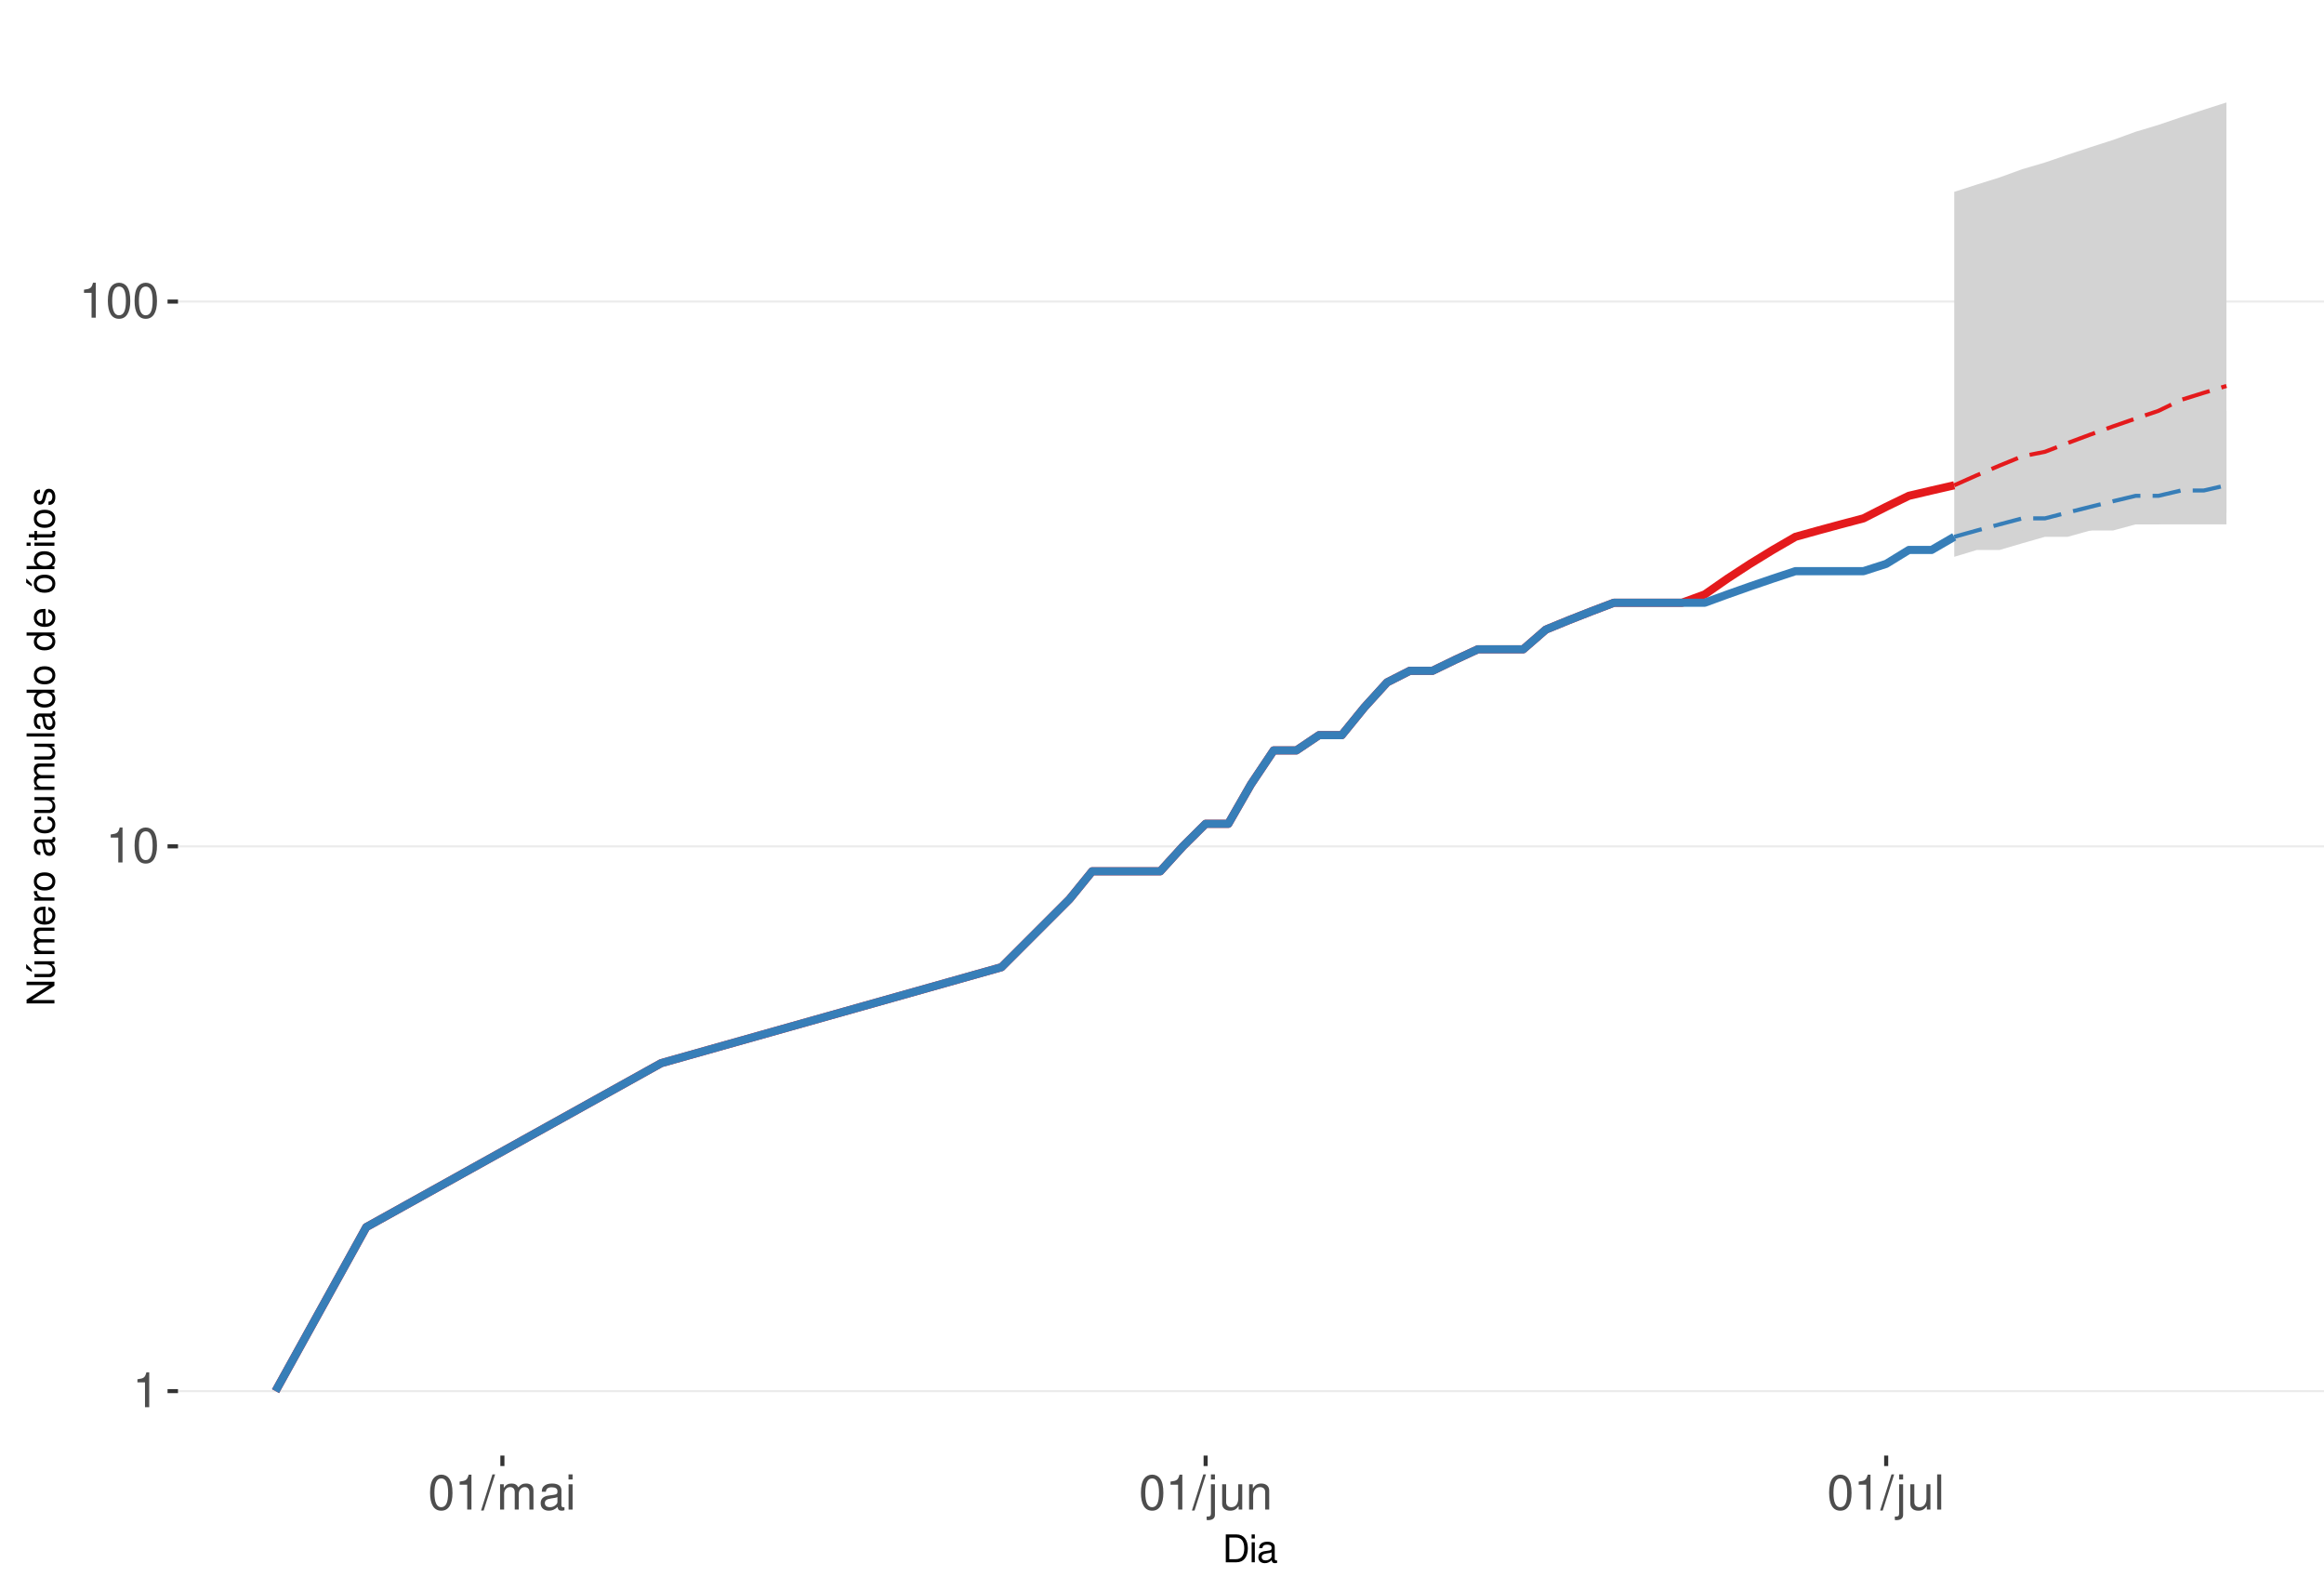
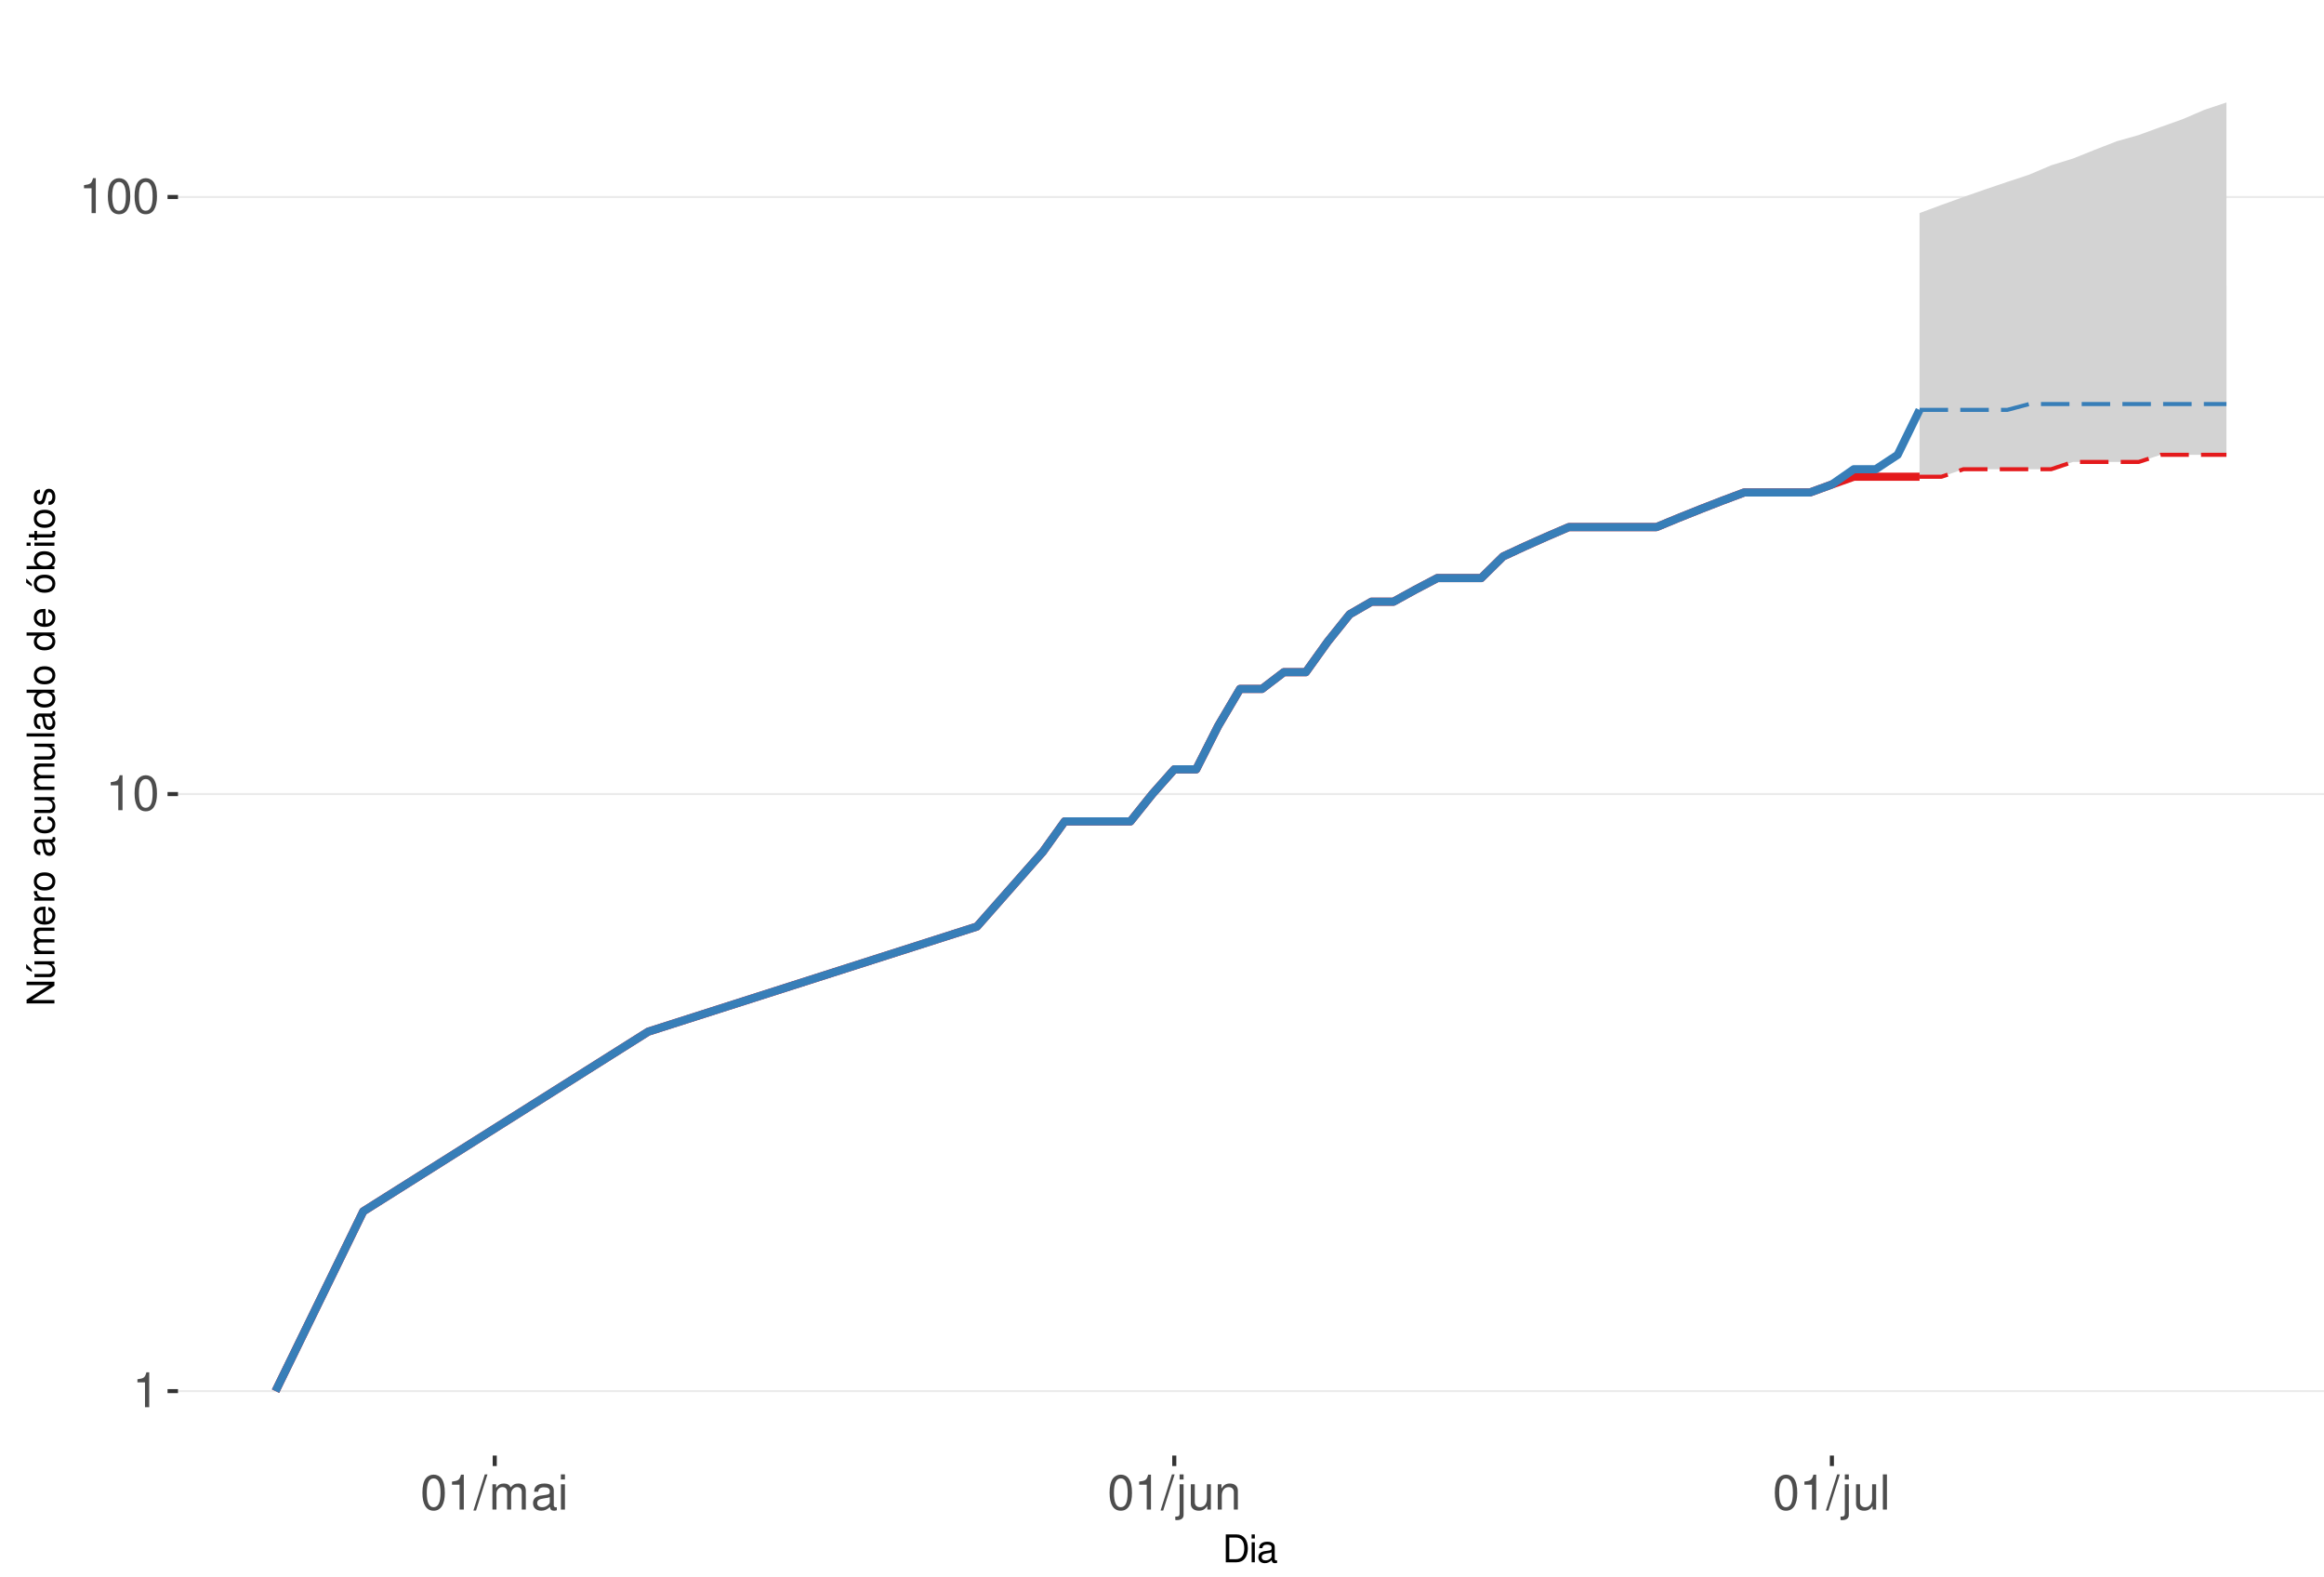
<svg xmlns="http://www.w3.org/2000/svg" xmlns:xlink="http://www.w3.org/1999/xlink" width="609pt" height="413pt" viewBox="0 0 609 413" version="1.1">
  <defs>
    <g>
      <symbol overflow="visible" id="glyph0-0">
        <path style="stroke:none;" d="" />
      </symbol>
      <symbol overflow="visible" id="glyph0-1">
        <path style="stroke:none;" d="M 3.281 -6.516 L 3.281 0 L 4.391 0 L 4.391 -9.156 L 3.656 -9.156 C 3.266 -7.75 3.016 -7.562 1.297 -7.328 L 1.297 -6.516 Z M 3.281 -6.516 " />
      </symbol>
      <symbol overflow="visible" id="glyph0-2">
        <path style="stroke:none;" d="M 3.484 -9.156 C 2.641 -9.156 1.891 -8.766 1.422 -8.156 C 0.828 -7.344 0.547 -6.125 0.547 -4.422 C 0.547 -1.344 1.562 0.297 3.484 0.297 C 5.375 0.297 6.422 -1.344 6.422 -4.359 C 6.422 -6.125 6.141 -7.312 5.547 -8.156 C 5.078 -8.781 4.328 -9.156 3.484 -9.156 Z M 3.484 -8.156 C 4.688 -8.156 5.281 -6.938 5.281 -4.453 C 5.281 -1.844 4.703 -0.625 3.453 -0.625 C 2.281 -0.625 1.688 -1.891 1.688 -4.422 C 1.688 -6.938 2.281 -8.156 3.484 -8.156 Z M 3.484 -8.156 " />
      </symbol>
      <symbol overflow="visible" id="glyph0-3">
        <path style="stroke:none;" d="M 2.891 -9.219 L -0.094 0.25 L 0.594 0.25 L 3.594 -9.219 Z M 2.891 -9.219 " />
      </symbol>
      <symbol overflow="visible" id="glyph0-4">
        <path style="stroke:none;" d="M 0.891 -6.625 L 0.891 0 L 1.953 0 L 1.953 -4.156 C 1.953 -5.125 2.641 -5.891 3.5 -5.891 C 4.297 -5.891 4.734 -5.422 4.734 -4.562 L 4.734 0 L 5.797 0 L 5.797 -4.156 C 5.797 -5.125 6.5 -5.891 7.359 -5.891 C 8.125 -5.891 8.578 -5.406 8.578 -4.562 L 8.578 0 L 9.641 0 L 9.641 -4.969 C 9.641 -6.156 8.953 -6.828 7.719 -6.828 C 6.828 -6.828 6.297 -6.562 5.688 -5.812 C 5.297 -6.516 4.766 -6.828 3.891 -6.828 C 3.016 -6.828 2.422 -6.5 1.859 -5.688 L 1.859 -6.625 Z M 0.891 -6.625 " />
      </symbol>
      <symbol overflow="visible" id="glyph0-5">
        <path style="stroke:none;" d="M 6.766 -0.625 C 6.656 -0.594 6.609 -0.594 6.547 -0.594 C 6.172 -0.594 5.969 -0.781 5.969 -1.109 L 5.969 -5.016 C 5.969 -6.188 5.109 -6.828 3.484 -6.828 C 2.5 -6.828 1.734 -6.547 1.281 -6.047 C 0.969 -5.703 0.844 -5.328 0.828 -4.672 L 1.891 -4.672 C 1.969 -5.484 2.453 -5.844 3.438 -5.844 C 4.406 -5.844 4.922 -5.5 4.922 -4.859 L 4.922 -4.578 C 4.906 -4.125 4.688 -3.969 3.828 -3.844 C 2.328 -3.656 2.094 -3.609 1.703 -3.438 C 0.922 -3.109 0.531 -2.531 0.531 -1.672 C 0.531 -0.469 1.359 0.297 2.703 0.297 C 3.547 0.297 4.219 0 4.969 -0.688 C 5.031 0 5.359 0.297 6.047 0.297 C 6.281 0.297 6.422 0.266 6.766 0.172 Z M 4.922 -2.094 C 4.922 -1.734 4.828 -1.516 4.5 -1.234 C 4.078 -0.828 3.562 -0.625 2.938 -0.625 C 2.109 -0.625 1.625 -1.031 1.625 -1.703 C 1.625 -2.391 2.094 -2.75 3.234 -2.906 C 4.359 -3.062 4.562 -3.109 4.922 -3.281 Z M 4.922 -2.094 " />
      </symbol>
      <symbol overflow="visible" id="glyph0-6">
        <path style="stroke:none;" d="M 1.891 -6.625 L 0.844 -6.625 L 0.844 0 L 1.891 0 Z M 1.891 -9.219 L 0.828 -9.219 L 0.828 -7.891 L 1.891 -7.891 Z M 1.891 -9.219 " />
      </symbol>
      <symbol overflow="visible" id="glyph0-7">
        <path style="stroke:none;" d="M 0.891 -6.625 L 0.891 0.969 C 0.891 1.625 0.688 1.828 0.031 1.828 C -0.047 1.828 -0.094 1.828 -0.234 1.828 L -0.234 2.719 C -0.094 2.75 -0.031 2.766 0.125 2.766 C 1.312 2.766 1.938 2.297 1.938 1.375 L 1.938 -6.625 Z M 1.938 -9.219 L 0.891 -9.219 L 0.891 -7.891 L 1.938 -7.891 Z M 1.938 -9.219 " />
      </symbol>
      <symbol overflow="visible" id="glyph0-8">
        <path style="stroke:none;" d="M 6.094 0 L 6.094 -6.625 L 5.047 -6.625 L 5.047 -2.875 C 5.047 -1.516 4.344 -0.625 3.234 -0.625 C 2.406 -0.625 1.875 -1.141 1.875 -1.938 L 1.875 -6.625 L 0.828 -6.625 L 0.828 -1.516 C 0.828 -0.422 1.641 0.297 2.938 0.297 C 3.906 0.297 4.531 -0.047 5.156 -0.922 L 5.156 0 Z M 6.094 0 " />
      </symbol>
      <symbol overflow="visible" id="glyph0-9">
        <path style="stroke:none;" d="M 0.891 -6.625 L 0.891 0 L 1.953 0 L 1.953 -3.656 C 1.953 -5.016 2.656 -5.891 3.75 -5.891 C 4.578 -5.891 5.109 -5.391 5.109 -4.594 L 5.109 0 L 6.156 0 L 6.156 -5.016 C 6.156 -6.109 5.344 -6.828 4.062 -6.828 C 3.078 -6.828 2.438 -6.438 1.859 -5.516 L 1.859 -6.625 Z M 0.891 -6.625 " />
      </symbol>
      <symbol overflow="visible" id="glyph0-10">
        <path style="stroke:none;" d="M 1.922 -9.219 L 0.859 -9.219 L 0.859 0 L 1.922 0 Z M 1.922 -9.219 " />
      </symbol>
      <symbol overflow="visible" id="glyph1-0">
        <path style="stroke:none;" d="" />
      </symbol>
      <symbol overflow="visible" id="glyph1-1">
        <path style="stroke:none;" d="M 0.891 0 L 3.703 0 C 5.547 0 6.672 -1.375 6.672 -3.656 C 6.672 -5.906 5.547 -7.297 3.703 -7.297 L 0.891 -7.297 Z M 1.812 -0.812 L 1.812 -6.469 L 3.547 -6.469 C 4.984 -6.469 5.734 -5.5 5.734 -3.641 C 5.734 -1.797 4.984 -0.812 3.547 -0.812 Z M 1.812 -0.812 " />
      </symbol>
      <symbol overflow="visible" id="glyph1-2">
        <path style="stroke:none;" d="M 1.5 -5.234 L 0.672 -5.234 L 0.672 0 L 1.5 0 Z M 1.5 -7.297 L 0.656 -7.297 L 0.656 -6.234 L 1.5 -6.234 Z M 1.5 -7.297 " />
      </symbol>
      <symbol overflow="visible" id="glyph1-3">
        <path style="stroke:none;" d="M 5.344 -0.484 C 5.266 -0.469 5.219 -0.469 5.172 -0.469 C 4.875 -0.469 4.719 -0.625 4.719 -0.875 L 4.719 -3.953 C 4.719 -4.891 4.047 -5.391 2.75 -5.391 C 1.984 -5.391 1.375 -5.172 1.016 -4.781 C 0.766 -4.516 0.672 -4.203 0.656 -3.688 L 1.484 -3.688 C 1.562 -4.328 1.938 -4.625 2.719 -4.625 C 3.484 -4.625 3.891 -4.344 3.891 -3.844 L 3.891 -3.625 C 3.875 -3.266 3.703 -3.125 3.016 -3.047 C 1.844 -2.891 1.656 -2.844 1.344 -2.719 C 0.734 -2.453 0.422 -2 0.422 -1.312 C 0.422 -0.375 1.078 0.234 2.141 0.234 C 2.797 0.234 3.328 0 3.922 -0.547 C 3.984 0 4.234 0.234 4.781 0.234 C 4.953 0.234 5.062 0.203 5.344 0.141 Z M 3.891 -1.656 C 3.891 -1.375 3.812 -1.203 3.562 -0.969 C 3.219 -0.656 2.812 -0.5 2.312 -0.5 C 1.672 -0.5 1.297 -0.812 1.297 -1.344 C 1.297 -1.891 1.656 -2.172 2.547 -2.297 C 3.438 -2.422 3.609 -2.453 3.891 -2.594 Z M 3.891 -1.656 " />
      </symbol>
      <symbol overflow="visible" id="glyph2-0">
        <path style="stroke:none;" d="" />
      </symbol>
      <symbol overflow="visible" id="glyph2-1">
        <path style="stroke:none;" d="M -7.297 -6.453 L -7.297 -5.578 L -1.328 -5.578 L -7.297 -1.766 L -7.297 -0.766 L 0 -0.766 L 0 -1.641 L -5.906 -1.641 L 0 -5.406 L 0 -6.453 Z M -7.297 -6.453 " />
      </symbol>
      <symbol overflow="visible" id="glyph2-2">
        <path style="stroke:none;" d="M 0 -4.812 L -5.234 -4.812 L -5.234 -3.984 L -2.266 -3.984 C -1.203 -3.984 -0.5 -3.438 -0.5 -2.562 C -0.5 -1.906 -0.906 -1.484 -1.531 -1.484 L -5.234 -1.484 L -5.234 -0.656 L -1.203 -0.656 C -0.328 -0.656 0.234 -1.297 0.234 -2.312 C 0.234 -3.094 -0.047 -3.578 -0.734 -4.062 L 0 -4.062 Z M -7.406 -2.953 L -5.922 -2 L -5.922 -2.594 L -7.406 -4.094 Z M -7.406 -2.953 " />
      </symbol>
      <symbol overflow="visible" id="glyph2-3">
        <path style="stroke:none;" d="M -5.234 -0.703 L 0 -0.703 L 0 -1.547 L -3.297 -1.547 C -4.047 -1.547 -4.656 -2.094 -4.656 -2.766 C -4.656 -3.391 -4.281 -3.734 -3.609 -3.734 L 0 -3.734 L 0 -4.578 L -3.297 -4.578 C -4.047 -4.578 -4.656 -5.125 -4.656 -5.812 C -4.656 -6.422 -4.266 -6.781 -3.609 -6.781 L 0 -6.781 L 0 -7.625 L -3.938 -7.625 C -4.875 -7.625 -5.391 -7.078 -5.391 -6.094 C -5.391 -5.406 -5.188 -4.984 -4.594 -4.484 C -5.156 -4.188 -5.391 -3.766 -5.391 -3.078 C -5.391 -2.375 -5.125 -1.906 -4.5 -1.469 L -5.234 -1.469 Z M -5.234 -0.703 " />
      </symbol>
      <symbol overflow="visible" id="glyph2-4">
        <path style="stroke:none;" d="M -2.344 -5.125 C -3.141 -5.125 -3.625 -5.062 -4.016 -4.922 C -4.875 -4.578 -5.391 -3.781 -5.391 -2.797 C -5.391 -1.344 -4.281 -0.406 -2.547 -0.406 C -0.812 -0.406 0.234 -1.297 0.234 -2.781 C 0.234 -3.984 -0.453 -4.812 -1.594 -5.016 L -1.594 -4.188 C -0.906 -3.953 -0.547 -3.484 -0.547 -2.812 C -0.547 -2.281 -0.781 -1.828 -1.219 -1.547 C -1.516 -1.344 -1.812 -1.281 -2.344 -1.266 Z M -3.016 -1.297 C -3.984 -1.359 -4.625 -1.953 -4.625 -2.797 C -4.625 -3.641 -3.953 -4.234 -3.016 -4.234 Z M -3.016 -1.297 " />
      </symbol>
      <symbol overflow="visible" id="glyph2-5">
        <path style="stroke:none;" d="M -5.234 -0.688 L 0 -0.688 L 0 -1.531 L -2.719 -1.531 C -3.984 -1.547 -4.547 -2.062 -4.516 -3.203 L -5.359 -3.203 C -5.375 -3.062 -5.391 -2.984 -5.391 -2.891 C -5.391 -2.344 -5.062 -1.938 -4.297 -1.453 L -5.234 -1.453 Z M -5.234 -0.688 " />
      </symbol>
      <symbol overflow="visible" id="glyph2-6">
        <path style="stroke:none;" d="M -5.391 -2.719 C -5.391 -1.234 -4.344 -0.359 -2.578 -0.359 C -0.812 -0.359 0.234 -1.234 0.234 -2.734 C 0.234 -4.203 -0.812 -5.094 -2.547 -5.094 C -4.359 -5.094 -5.391 -4.234 -5.391 -2.719 Z M -4.625 -2.734 C -4.625 -3.672 -3.844 -4.234 -2.547 -4.234 C -1.312 -4.234 -0.547 -3.656 -0.547 -2.734 C -0.547 -1.797 -1.312 -1.234 -2.578 -1.234 C -3.844 -1.234 -4.625 -1.797 -4.625 -2.734 Z M -4.625 -2.734 " />
      </symbol>
      <symbol overflow="visible" id="glyph2-7">
        <path style="stroke:none;" d="" />
      </symbol>
      <symbol overflow="visible" id="glyph2-8">
        <path style="stroke:none;" d="M -0.484 -5.344 C -0.469 -5.266 -0.469 -5.219 -0.469 -5.172 C -0.469 -4.875 -0.625 -4.719 -0.875 -4.719 L -3.953 -4.719 C -4.891 -4.719 -5.391 -4.047 -5.391 -2.75 C -5.391 -1.984 -5.172 -1.375 -4.781 -1.016 C -4.516 -0.766 -4.203 -0.672 -3.688 -0.656 L -3.688 -1.484 C -4.328 -1.562 -4.625 -1.938 -4.625 -2.719 C -4.625 -3.484 -4.344 -3.891 -3.844 -3.891 L -3.625 -3.891 C -3.266 -3.875 -3.125 -3.703 -3.047 -3.016 C -2.891 -1.844 -2.844 -1.656 -2.719 -1.344 C -2.453 -0.734 -2 -0.422 -1.312 -0.422 C -0.375 -0.422 0.234 -1.078 0.234 -2.141 C 0.234 -2.797 0 -3.328 -0.547 -3.922 C 0 -3.984 0.234 -4.234 0.234 -4.781 C 0.234 -4.953 0.203 -5.062 0.141 -5.344 Z M -1.656 -3.891 C -1.375 -3.891 -1.203 -3.812 -0.969 -3.562 C -0.656 -3.219 -0.5 -2.812 -0.5 -2.312 C -0.5 -1.672 -0.812 -1.297 -1.344 -1.297 C -1.891 -1.297 -2.172 -1.656 -2.297 -2.547 C -2.422 -3.438 -2.453 -3.609 -2.594 -3.891 Z M -1.656 -3.891 " />
      </symbol>
      <symbol overflow="visible" id="glyph2-9">
        <path style="stroke:none;" d="M -3.484 -4.703 C -3.984 -4.672 -4.312 -4.562 -4.609 -4.359 C -5.094 -4 -5.391 -3.375 -5.391 -2.641 C -5.391 -1.219 -4.266 -0.312 -2.531 -0.312 C -0.844 -0.312 0.234 -1.203 0.234 -2.625 C 0.234 -3.875 -0.516 -4.672 -1.797 -4.766 L -1.797 -3.938 C -0.953 -3.797 -0.547 -3.359 -0.547 -2.656 C -0.547 -1.734 -1.297 -1.188 -2.531 -1.188 C -3.844 -1.188 -4.625 -1.719 -4.625 -2.625 C -4.625 -3.328 -4.203 -3.766 -3.484 -3.875 Z M -3.484 -4.703 " />
      </symbol>
      <symbol overflow="visible" id="glyph2-10">
        <path style="stroke:none;" d="M 0 -4.812 L -5.234 -4.812 L -5.234 -3.984 L -2.266 -3.984 C -1.203 -3.984 -0.5 -3.438 -0.5 -2.562 C -0.5 -1.906 -0.906 -1.484 -1.531 -1.484 L -5.234 -1.484 L -5.234 -0.656 L -1.203 -0.656 C -0.328 -0.656 0.234 -1.297 0.234 -2.312 C 0.234 -3.094 -0.047 -3.578 -0.734 -4.062 L 0 -4.062 Z M 0 -4.812 " />
      </symbol>
      <symbol overflow="visible" id="glyph2-11">
        <path style="stroke:none;" d="M -7.297 -1.516 L -7.297 -0.688 L 0 -0.688 L 0 -1.516 Z M -7.297 -1.516 " />
      </symbol>
      <symbol overflow="visible" id="glyph2-12">
        <path style="stroke:none;" d="M -7.297 -4.953 L -7.297 -4.125 L -4.578 -4.125 C -5.109 -3.766 -5.391 -3.203 -5.391 -2.516 C -5.391 -1.156 -4.297 -0.266 -2.625 -0.266 C -0.859 -0.266 0.234 -1.125 0.234 -2.547 C 0.234 -3.266 -0.047 -3.766 -0.688 -4.203 L 0 -4.203 L 0 -4.953 Z M -4.609 -2.656 C -4.609 -3.547 -3.812 -4.125 -2.562 -4.125 C -1.344 -4.125 -0.547 -3.547 -0.547 -2.656 C -0.547 -1.734 -1.359 -1.125 -2.578 -1.125 C -3.797 -1.125 -4.609 -1.734 -4.609 -2.656 Z M -4.609 -2.656 " />
      </symbol>
      <symbol overflow="visible" id="glyph2-13">
        <path style="stroke:none;" d="M -5.391 -2.719 C -5.391 -1.234 -4.344 -0.359 -2.578 -0.359 C -0.812 -0.359 0.234 -1.234 0.234 -2.734 C 0.234 -4.203 -0.812 -5.094 -2.547 -5.094 C -4.359 -5.094 -5.391 -4.234 -5.391 -2.719 Z M -4.625 -2.734 C -4.625 -3.672 -3.844 -4.234 -2.547 -4.234 C -1.312 -4.234 -0.547 -3.656 -0.547 -2.734 C -0.547 -1.797 -1.312 -1.234 -2.578 -1.234 C -3.844 -1.234 -4.625 -1.797 -4.625 -2.734 Z M -7.406 -2.984 L -5.922 -2.016 L -5.922 -2.625 L -7.406 -4.109 Z M -7.406 -2.984 " />
      </symbol>
      <symbol overflow="visible" id="glyph2-14">
        <path style="stroke:none;" d="M -7.297 -0.547 L 0 -0.547 L 0 -1.297 L -0.672 -1.297 C -0.062 -1.688 0.234 -2.219 0.234 -2.953 C 0.234 -4.328 -0.906 -5.234 -2.641 -5.234 C -4.344 -5.234 -5.391 -4.375 -5.391 -2.984 C -5.391 -2.266 -5.125 -1.766 -4.531 -1.375 L -7.297 -1.375 Z M -4.609 -2.828 C -4.609 -3.766 -3.797 -4.359 -2.547 -4.359 C -1.359 -4.359 -0.547 -3.734 -0.547 -2.828 C -0.547 -1.938 -1.344 -1.375 -2.578 -1.375 C -3.812 -1.375 -4.609 -1.938 -4.609 -2.828 Z M -4.609 -2.828 " />
      </symbol>
      <symbol overflow="visible" id="glyph2-15">
        <path style="stroke:none;" d="M -5.234 -1.5 L -5.234 -0.672 L 0 -0.672 L 0 -1.5 Z M -7.297 -1.5 L -7.297 -0.656 L -6.234 -0.656 L -6.234 -1.5 Z M -7.297 -1.5 " />
      </symbol>
      <symbol overflow="visible" id="glyph2-16">
        <path style="stroke:none;" d="M -5.234 -2.547 L -5.234 -1.688 L -6.688 -1.688 L -6.688 -0.844 L -5.234 -0.844 L -5.234 -0.141 L -4.562 -0.141 L -4.562 -0.844 L -0.594 -0.844 C -0.062 -0.844 0.234 -1.203 0.234 -1.859 C 0.234 -2.078 0.203 -2.266 0.156 -2.547 L -0.547 -2.547 C -0.516 -2.422 -0.5 -2.312 -0.5 -2.141 C -0.5 -1.781 -0.594 -1.688 -0.969 -1.688 L -4.562 -1.688 L -4.562 -2.547 Z M -5.234 -2.547 " />
      </symbol>
      <symbol overflow="visible" id="glyph2-17">
        <path style="stroke:none;" d="M -3.781 -4.375 C -4.812 -4.375 -5.391 -3.688 -5.391 -2.484 C -5.391 -1.266 -4.766 -0.469 -3.797 -0.469 C -2.969 -0.469 -2.578 -0.891 -2.281 -2.125 L -2.094 -2.906 C -1.953 -3.484 -1.734 -3.719 -1.375 -3.719 C -0.875 -3.719 -0.547 -3.234 -0.547 -2.5 C -0.547 -2.047 -0.672 -1.672 -0.891 -1.453 C -1.047 -1.328 -1.188 -1.266 -1.562 -1.219 L -1.562 -0.344 C -0.344 -0.375 0.234 -1.062 0.234 -2.438 C 0.234 -3.75 -0.422 -4.594 -1.438 -4.594 C -2.203 -4.594 -2.641 -4.156 -2.891 -3.109 L -3.078 -2.312 C -3.234 -1.625 -3.453 -1.344 -3.828 -1.344 C -4.312 -1.344 -4.625 -1.766 -4.625 -2.453 C -4.625 -3.125 -4.328 -3.484 -3.781 -3.5 Z M -3.781 -4.375 " />
      </symbol>
    </g>
    <clipPath id="clip1">
      <path d="M 46.645 9.961 L 609 9.961 L 609 381.328 L 46.645 381.328 Z M 46.645 9.961 " />
    </clipPath>
    <clipPath id="clip2">
      <path d="M 46.645 364 L 609 364 L 609 365 L 46.645 365 Z M 46.645 364 " />
    </clipPath>
    <clipPath id="clip3">
-       <path d="M 46.645 221 L 609 221 L 609 222 L 46.645 222 Z M 46.645 221 " />
+       <path d="M 46.645 207 L 609 207 L 609 209 L 46.645 209 Z M 46.645 207 " />
    </clipPath>
    <clipPath id="clip4">
-       <path d="M 46.645 78 L 609 78 L 609 80 L 46.645 80 Z M 46.645 78 " />
+       <path d="M 46.645 51 L 609 51 L 609 52 L 46.645 52 Z M 46.645 51 " />
    </clipPath>
  </defs>
  <g id="surface245">
    <rect x="0" y="0" width="609" height="413" style="fill:rgb(100%,100%,100%);fill-opacity:1;stroke:none;" />
    <rect x="0" y="0" width="609" height="413" style="fill:rgb(100%,100%,100%);fill-opacity:1;stroke:none;" />
    <path style="fill:none;stroke-width:1.067;stroke-linecap:round;stroke-linejoin:round;stroke:rgb(100%,100%,100%);stroke-opacity:1;stroke-miterlimit:10;" d="M 0 413 L 609 413 L 609 0 L 0 0 Z M 0 413 " />
    <g clip-path="url(#clip1)" clip-rule="nonzero">
      <path style=" stroke:none;fill-rule:nonzero;fill:rgb(100%,100%,100%);fill-opacity:1;" d="M 46.645 381.328 L 609 381.328 L 609 9.961 L 46.645 9.961 Z M 46.645 381.328 " />
    </g>
    <g clip-path="url(#clip2)" clip-rule="nonzero">
      <path style="fill:none;stroke-width:0.533;stroke-linecap:butt;stroke-linejoin:round;stroke:rgb(92.157%,92.157%,92.157%);stroke-opacity:1;stroke-miterlimit:10;" d="M 46.645 364.449 L 609 364.449 " />
    </g>
    <g clip-path="url(#clip3)" clip-rule="nonzero">
-       <path style="fill:none;stroke-width:0.533;stroke-linecap:butt;stroke-linejoin:round;stroke:rgb(92.157%,92.157%,92.157%);stroke-opacity:1;stroke-miterlimit:10;" d="M 46.645 221.727 L 609 221.727 " />
+       <path style="fill:none;stroke-width:0.533;stroke-linecap:butt;stroke-linejoin:round;stroke:rgb(92.157%,92.157%,92.157%);stroke-opacity:1;stroke-miterlimit:10;" d="M 46.645 208.031 L 609 208.031 " />
    </g>
    <g clip-path="url(#clip4)" clip-rule="nonzero">
-       <path style="fill:none;stroke-width:0.533;stroke-linecap:butt;stroke-linejoin:round;stroke:rgb(92.157%,92.157%,92.157%);stroke-opacity:1;stroke-miterlimit:10;" d="M 46.645 79.004 L 609 79.004 " />
-     </g>
-     <path style=" stroke:none;fill-rule:nonzero;fill:rgb(82.745%,82.745%,82.745%);fill-opacity:1;" d="M 512.105 50.262 L 518.047 48.344 L 523.992 46.48 L 529.938 44.32 L 535.883 42.574 L 541.828 40.539 L 547.77 38.574 L 553.715 36.664 L 559.66 34.512 L 565.605 32.723 L 571.551 30.699 L 577.492 28.742 L 583.438 26.844 L 583.438 134.27 L 577.492 134.27 L 571.551 135.801 L 565.605 137.371 L 559.66 137.371 L 553.715 138.98 L 547.77 138.98 L 541.828 140.633 L 535.883 140.633 L 529.938 142.332 L 523.992 144.078 L 518.047 144.078 L 512.105 145.875 Z M 512.105 50.262 " />
-     <path style=" stroke:none;fill-rule:nonzero;fill:rgb(82.745%,82.745%,82.745%);fill-opacity:1;" d="M 512.105 140.633 L 518.047 135.801 L 523.992 132.777 L 529.938 128.5 L 535.883 124.5 L 541.828 121.969 L 547.77 118.359 L 553.715 116.062 L 559.66 113.848 L 565.605 110.668 L 571.551 109.645 L 577.492 107.645 L 583.438 107.645 L 583.438 137.371 L 553.715 137.371 L 547.77 138.98 L 529.938 138.98 L 523.992 140.633 Z M 512.105 140.633 " />
-     <path style="fill:none;stroke-width:2.134;stroke-linecap:butt;stroke-linejoin:round;stroke:rgb(89.412%,10.196%,10.98%);stroke-opacity:1;stroke-miterlimit:10;" d="M 72.207 364.449 L 95.984 321.484 L 173.266 278.523 L 262.434 253.391 L 280.266 235.559 L 286.211 228.258 L 304.043 228.258 L 309.988 221.727 L 315.934 215.82 L 321.879 215.82 L 327.824 205.465 L 333.766 196.594 L 339.711 196.594 L 345.656 192.594 L 351.602 192.594 L 357.547 185.293 L 363.488 178.766 L 369.434 175.738 L 375.379 175.738 L 381.324 172.855 L 387.27 170.102 L 399.156 170.102 L 405.102 164.934 L 411.047 162.5 L 416.992 160.164 L 422.934 157.906 L 440.77 157.906 L 446.715 155.734 L 452.656 151.598 L 458.602 147.723 L 464.547 144.078 L 470.492 140.633 L 476.438 138.98 L 482.383 137.371 L 488.324 135.801 L 494.27 132.777 L 500.215 129.895 L 506.16 128.5 L 512.105 127.137 " />
-     <path style="fill:none;stroke-width:1.067;stroke-linecap:butt;stroke-linejoin:round;stroke:rgb(89.412%,10.196%,10.98%);stroke-opacity:1;stroke-dasharray:7.469,3.201;stroke-miterlimit:10;" d="M 512.105 127.137 L 518.047 124.5 L 523.992 121.969 L 529.938 119.539 L 535.883 118.359 L 541.828 116.062 L 547.77 113.848 L 553.715 111.711 L 559.66 109.645 L 565.605 107.645 L 571.551 104.762 L 577.492 102.91 L 583.438 101.113 " />
-     <path style="fill:none;stroke-width:2.134;stroke-linecap:butt;stroke-linejoin:round;stroke:rgb(21.569%,49.412%,72.157%);stroke-opacity:1;stroke-miterlimit:10;" d="M 72.207 364.449 L 95.984 321.484 L 173.266 278.523 L 262.434 253.391 L 280.266 235.559 L 286.211 228.258 L 304.043 228.258 L 309.988 221.727 L 315.934 215.82 L 321.879 215.82 L 327.824 205.465 L 333.766 196.594 L 339.711 196.594 L 345.656 192.594 L 351.602 192.594 L 357.547 185.293 L 363.488 178.766 L 369.434 175.738 L 375.379 175.738 L 381.324 172.855 L 387.27 170.102 L 399.156 170.102 L 405.102 164.934 L 411.047 162.5 L 416.992 160.164 L 422.934 157.906 L 446.715 157.906 L 452.656 155.734 L 458.602 153.633 L 464.547 151.598 L 470.492 149.633 L 488.324 149.633 L 494.27 147.723 L 500.215 144.078 L 506.16 144.078 L 512.105 140.633 " />
-     <path style="fill:none;stroke-width:1.067;stroke-linecap:butt;stroke-linejoin:round;stroke:rgb(21.569%,49.412%,72.157%);stroke-opacity:1;stroke-dasharray:7.469,3.201;stroke-miterlimit:10;" d="M 512.105 140.633 L 518.047 138.98 L 523.992 137.371 L 529.938 135.801 L 535.883 135.801 L 541.828 134.27 L 547.77 132.777 L 553.715 131.316 L 559.66 129.895 L 565.605 129.895 L 571.551 128.5 L 577.492 128.5 L 583.438 127.137 " />
+       <path style="fill:none;stroke-width:0.533;stroke-linecap:butt;stroke-linejoin:round;stroke:rgb(92.157%,92.157%,92.157%);stroke-opacity:1;stroke-miterlimit:10;" d="M 46.645 51.613 L 609 51.613 " />
+     </g>
+     <path style=" stroke:none;fill-rule:nonzero;fill:rgb(82.745%,82.745%,82.745%);fill-opacity:1;" d="M 503.02 55.816 L 508.766 53.684 L 514.508 51.613 L 520.254 49.605 L 525.996 47.656 L 531.742 45.758 L 537.484 43.312 L 543.23 41.531 L 548.973 39.227 L 554.719 37 L 560.461 35.375 L 566.207 33.27 L 571.949 31.227 L 577.695 28.758 L 583.438 26.844 L 583.438 119.156 L 566.207 119.156 L 560.461 121.016 L 543.23 121.016 L 537.484 122.93 L 514.508 122.93 L 508.766 124.898 L 503.02 124.898 Z M 503.02 55.816 " />
+     <path style=" stroke:none;fill-rule:nonzero;fill:rgb(82.745%,82.745%,82.745%);fill-opacity:1;" d="M 503.02 107.383 L 508.766 104.363 L 514.508 100.074 L 520.254 97.355 L 525.996 94.742 L 531.742 92.227 L 537.484 89.801 L 543.23 87.457 L 548.973 85.191 L 554.719 81.93 L 560.461 80.879 L 566.207 78.82 L 571.949 76.82 L 577.695 75.844 L 583.438 74.879 L 583.438 105.855 L 531.742 105.855 L 525.996 107.383 Z M 503.02 107.383 " />
+     <path style="fill:none;stroke-width:2.134;stroke-linecap:butt;stroke-linejoin:round;stroke:rgb(89.412%,10.196%,10.98%);stroke-opacity:1;stroke-miterlimit:10;" d="M 72.207 364.449 L 95.184 317.363 L 169.859 270.277 L 256.02 242.73 L 273.254 223.188 L 278.996 215.188 L 296.23 215.188 L 301.973 208.031 L 307.719 201.555 L 313.461 201.555 L 319.207 190.207 L 324.949 180.488 L 330.695 180.488 L 336.438 176.102 L 342.184 176.102 L 347.926 168.102 L 353.672 160.945 L 359.414 157.629 L 365.16 157.629 L 370.902 154.469 L 376.648 151.449 L 388.137 151.449 L 393.879 145.785 L 399.625 143.121 L 405.367 140.559 L 411.113 138.086 L 434.09 138.086 L 439.836 135.703 L 445.578 133.402 L 451.324 131.172 L 457.066 129.016 L 474.301 129.016 L 480.043 126.926 L 485.789 124.898 L 503.02 124.898 " />
+     <path style="fill:none;stroke-width:1.067;stroke-linecap:butt;stroke-linejoin:round;stroke:rgb(89.412%,10.196%,10.98%);stroke-opacity:1;stroke-dasharray:7.469,3.201;stroke-miterlimit:10;" d="M 503.02 124.898 L 508.766 124.898 L 514.508 122.93 L 537.484 122.93 L 543.23 121.016 L 560.461 121.016 L 566.207 119.156 L 583.438 119.156 " />
+     <path style="fill:none;stroke-width:2.134;stroke-linecap:butt;stroke-linejoin:round;stroke:rgb(21.569%,49.412%,72.157%);stroke-opacity:1;stroke-miterlimit:10;" d="M 72.207 364.449 L 95.184 317.363 L 169.859 270.277 L 256.02 242.73 L 273.254 223.188 L 278.996 215.188 L 296.23 215.188 L 301.973 208.031 L 307.719 201.555 L 313.461 201.555 L 319.207 190.207 L 324.949 180.488 L 330.695 180.488 L 336.438 176.102 L 342.184 176.102 L 347.926 168.102 L 353.672 160.945 L 359.414 157.629 L 365.16 157.629 L 370.902 154.469 L 376.648 151.449 L 388.137 151.449 L 393.879 145.785 L 399.625 143.121 L 405.367 140.559 L 411.113 138.086 L 434.09 138.086 L 439.836 135.703 L 445.578 133.402 L 451.324 131.172 L 457.066 129.016 L 474.301 129.016 L 480.043 126.926 L 485.789 122.93 L 491.531 122.93 L 497.277 119.156 L 503.02 107.383 " />
+     <path style="fill:none;stroke-width:1.067;stroke-linecap:butt;stroke-linejoin:round;stroke:rgb(21.569%,49.412%,72.157%);stroke-opacity:1;stroke-dasharray:7.469,3.201;stroke-miterlimit:10;" d="M 503.02 107.383 L 525.996 107.383 L 531.742 105.855 L 583.438 105.855 " />
    <g style="fill:rgb(30.196%,30.196%,30.196%);fill-opacity:1;">
      <use xlink:href="#glyph0-1" x="34.715" y="368.671" />
    </g>
    <g style="fill:rgb(30.196%,30.196%,30.196%);fill-opacity:1;">
-       <use xlink:href="#glyph0-1" x="27.715" y="225.948" />
-       <use xlink:href="#glyph0-2" x="34.715" y="225.948" />
-     </g>
-     <g style="fill:rgb(30.196%,30.196%,30.196%);fill-opacity:1;">
-       <use xlink:href="#glyph0-1" x="20.715" y="83.226" />
-       <use xlink:href="#glyph0-2" x="27.715" y="83.226" />
-       <use xlink:href="#glyph0-2" x="34.715" y="83.226" />
+       <use xlink:href="#glyph0-1" x="27.715" y="212.253" />
+       <use xlink:href="#glyph0-2" x="34.715" y="212.253" />
+     </g>
+     <g style="fill:rgb(30.196%,30.196%,30.196%);fill-opacity:1;">
+       <use xlink:href="#glyph0-1" x="20.715" y="55.835" />
+       <use xlink:href="#glyph0-2" x="27.715" y="55.835" />
+       <use xlink:href="#glyph0-2" x="34.715" y="55.835" />
    </g>
    <path style="fill:none;stroke-width:1.067;stroke-linecap:butt;stroke-linejoin:round;stroke:rgb(20%,20%,20%);stroke-opacity:1;stroke-miterlimit:10;" d="M 43.906 364.449 L 46.645 364.449 " />
-     <path style="fill:none;stroke-width:1.067;stroke-linecap:butt;stroke-linejoin:round;stroke:rgb(20%,20%,20%);stroke-opacity:1;stroke-miterlimit:10;" d="M 43.906 221.727 L 46.645 221.727 " />
-     <path style="fill:none;stroke-width:1.067;stroke-linecap:butt;stroke-linejoin:round;stroke:rgb(20%,20%,20%);stroke-opacity:1;stroke-miterlimit:10;" d="M 43.906 79.004 L 46.645 79.004 " />
-     <path style="fill:none;stroke-width:1.067;stroke-linecap:butt;stroke-linejoin:round;stroke:rgb(20%,20%,20%);stroke-opacity:1;stroke-miterlimit:10;" d="M 131.652 384.07 L 131.652 381.328 " />
-     <path style="fill:none;stroke-width:1.067;stroke-linecap:butt;stroke-linejoin:round;stroke:rgb(20%,20%,20%);stroke-opacity:1;stroke-miterlimit:10;" d="M 315.934 384.07 L 315.934 381.328 " />
-     <path style="fill:none;stroke-width:1.067;stroke-linecap:butt;stroke-linejoin:round;stroke:rgb(20%,20%,20%);stroke-opacity:1;stroke-miterlimit:10;" d="M 494.27 384.07 L 494.27 381.328 " />
-     <g style="fill:rgb(30.196%,30.196%,30.196%);fill-opacity:1;">
-       <use xlink:href="#glyph0-2" x="112.152" y="395.483" />
-       <use xlink:href="#glyph0-1" x="119.152" y="395.483" />
-       <use xlink:href="#glyph0-3" x="126.152" y="395.483" />
-       <use xlink:href="#glyph0-4" x="130.152" y="395.483" />
-       <use xlink:href="#glyph0-5" x="141.152" y="395.483" />
-       <use xlink:href="#glyph0-6" x="148.152" y="395.483" />
-     </g>
-     <g style="fill:rgb(30.196%,30.196%,30.196%);fill-opacity:1;">
-       <use xlink:href="#glyph0-2" x="298.434" y="395.483" />
-       <use xlink:href="#glyph0-1" x="305.434" y="395.483" />
-       <use xlink:href="#glyph0-3" x="312.434" y="395.483" />
-       <use xlink:href="#glyph0-7" x="316.434" y="395.483" />
-       <use xlink:href="#glyph0-8" x="319.434" y="395.483" />
-       <use xlink:href="#glyph0-9" x="326.434" y="395.483" />
-     </g>
-     <g style="fill:rgb(30.196%,30.196%,30.196%);fill-opacity:1;">
-       <use xlink:href="#glyph0-2" x="478.77" y="395.483" />
-       <use xlink:href="#glyph0-1" x="485.77" y="395.483" />
-       <use xlink:href="#glyph0-3" x="492.77" y="395.483" />
-       <use xlink:href="#glyph0-7" x="496.77" y="395.483" />
-       <use xlink:href="#glyph0-8" x="499.77" y="395.483" />
-       <use xlink:href="#glyph0-10" x="506.77" y="395.483" />
+     <path style="fill:none;stroke-width:1.067;stroke-linecap:butt;stroke-linejoin:round;stroke:rgb(20%,20%,20%);stroke-opacity:1;stroke-miterlimit:10;" d="M 43.906 208.031 L 46.645 208.031 " />
+     <path style="fill:none;stroke-width:1.067;stroke-linecap:butt;stroke-linejoin:round;stroke:rgb(20%,20%,20%);stroke-opacity:1;stroke-miterlimit:10;" d="M 43.906 51.613 L 46.645 51.613 " />
+     <path style="fill:none;stroke-width:1.067;stroke-linecap:butt;stroke-linejoin:round;stroke:rgb(20%,20%,20%);stroke-opacity:1;stroke-miterlimit:10;" d="M 129.648 384.07 L 129.648 381.328 " />
+     <path style="fill:none;stroke-width:1.067;stroke-linecap:butt;stroke-linejoin:round;stroke:rgb(20%,20%,20%);stroke-opacity:1;stroke-miterlimit:10;" d="M 307.719 384.07 L 307.719 381.328 " />
+     <path style="fill:none;stroke-width:1.067;stroke-linecap:butt;stroke-linejoin:round;stroke:rgb(20%,20%,20%);stroke-opacity:1;stroke-miterlimit:10;" d="M 480.043 384.07 L 480.043 381.328 " />
+     <g style="fill:rgb(30.196%,30.196%,30.196%);fill-opacity:1;">
+       <use xlink:href="#glyph0-2" x="110.148" y="395.483" />
+       <use xlink:href="#glyph0-1" x="117.148" y="395.483" />
+       <use xlink:href="#glyph0-3" x="124.148" y="395.483" />
+       <use xlink:href="#glyph0-4" x="128.148" y="395.483" />
+       <use xlink:href="#glyph0-5" x="139.148" y="395.483" />
+       <use xlink:href="#glyph0-6" x="146.148" y="395.483" />
+     </g>
+     <g style="fill:rgb(30.196%,30.196%,30.196%);fill-opacity:1;">
+       <use xlink:href="#glyph0-2" x="290.219" y="395.483" />
+       <use xlink:href="#glyph0-1" x="297.219" y="395.483" />
+       <use xlink:href="#glyph0-3" x="304.219" y="395.483" />
+       <use xlink:href="#glyph0-7" x="308.219" y="395.483" />
+       <use xlink:href="#glyph0-8" x="311.219" y="395.483" />
+       <use xlink:href="#glyph0-9" x="318.219" y="395.483" />
+     </g>
+     <g style="fill:rgb(30.196%,30.196%,30.196%);fill-opacity:1;">
+       <use xlink:href="#glyph0-2" x="464.543" y="395.483" />
+       <use xlink:href="#glyph0-1" x="471.543" y="395.483" />
+       <use xlink:href="#glyph0-3" x="478.543" y="395.483" />
+       <use xlink:href="#glyph0-7" x="482.543" y="395.483" />
+       <use xlink:href="#glyph0-8" x="485.543" y="395.483" />
+       <use xlink:href="#glyph0-10" x="492.543" y="395.483" />
    </g>
    <g style="fill:rgb(0%,0%,0%);fill-opacity:1;">
      <use xlink:href="#glyph1-1" x="320.324" y="409.29" />
      <use xlink:href="#glyph1-2" x="327.324" y="409.29" />
      <use xlink:href="#glyph1-3" x="329.324" y="409.29" />
    </g>
    <g style="fill:rgb(0%,0%,0%);fill-opacity:1;">
      <use xlink:href="#glyph2-1" x="14.263" y="263.645" />
      <use xlink:href="#glyph2-2" x="14.263" y="256.645" />
      <use xlink:href="#glyph2-3" x="14.263" y="250.645" />
      <use xlink:href="#glyph2-4" x="14.263" y="242.645" />
      <use xlink:href="#glyph2-5" x="14.263" y="236.645" />
      <use xlink:href="#glyph2-6" x="14.263" y="233.645" />
      <use xlink:href="#glyph2-7" x="14.263" y="227.645" />
      <use xlink:href="#glyph2-8" x="14.263" y="224.645" />
      <use xlink:href="#glyph2-9" x="14.263" y="218.645" />
      <use xlink:href="#glyph2-10" x="14.263" y="213.645" />
      <use xlink:href="#glyph2-3" x="14.263" y="207.645" />
      <use xlink:href="#glyph2-10" x="14.263" y="199.645" />
      <use xlink:href="#glyph2-11" x="14.263" y="193.645" />
      <use xlink:href="#glyph2-8" x="14.263" y="191.645" />
      <use xlink:href="#glyph2-12" x="14.263" y="185.645" />
      <use xlink:href="#glyph2-6" x="14.263" y="179.645" />
      <use xlink:href="#glyph2-7" x="14.263" y="173.645" />
      <use xlink:href="#glyph2-12" x="14.263" y="170.645" />
      <use xlink:href="#glyph2-4" x="14.263" y="164.645" />
      <use xlink:href="#glyph2-7" x="14.263" y="158.645" />
      <use xlink:href="#glyph2-13" x="14.263" y="155.645" />
      <use xlink:href="#glyph2-14" x="14.263" y="149.645" />
      <use xlink:href="#glyph2-15" x="14.263" y="143.645" />
      <use xlink:href="#glyph2-16" x="14.263" y="141.645" />
      <use xlink:href="#glyph2-6" x="14.263" y="138.645" />
      <use xlink:href="#glyph2-17" x="14.263" y="132.645" />
    </g>
  </g>
</svg>
